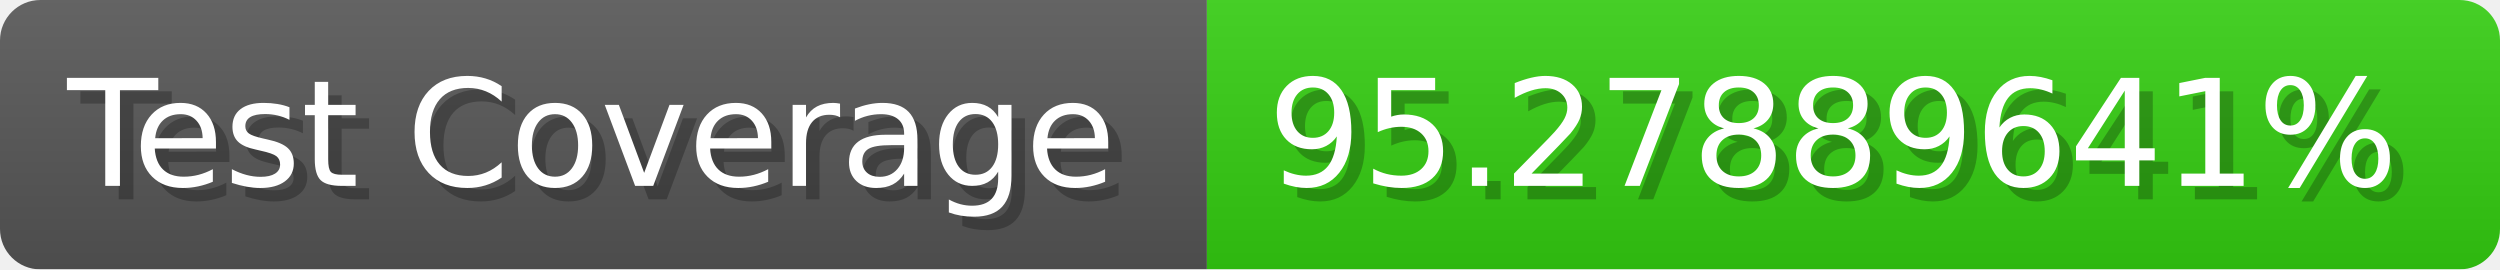
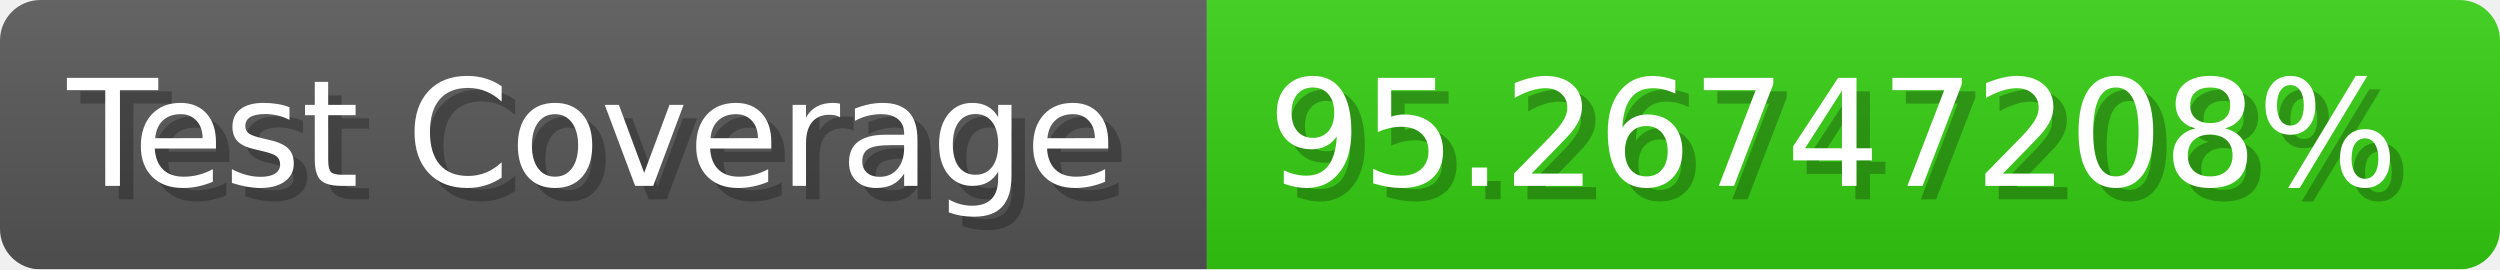
- <svg xmlns="http://www.w3.org/2000/svg" width="185.6" height="20" viewBox="0 0 1856 200" role="img" aria-label="Test Coverage: 95.27889641%">
+ <svg xmlns="http://www.w3.org/2000/svg" width="185.6" height="20" viewBox="0 0 1856 200" role="img" aria-label="Test Coverage: 95.26747208%">
  <linearGradient id="a" x2="0" y2="100%">
    <stop offset="0" stop-opacity=".1" stop-color="#EEE" />
    <stop offset="1" stop-opacity=".1" />
  </linearGradient>
  <mask id="m">
    <rect width="1856" height="200" rx="30" fill="#FFF" />
  </mask>
  <g mask="url(#m)">
    <rect width="896" height="200" fill="#555" />
    <rect width="960" height="200" fill="#3C1" x="896" />
    <rect width="1856" height="200" fill="url(#a)" />
  </g>
  <g aria-hidden="true" fill="#fff" text-anchor="start" font-family="Verdana,DejaVu Sans,sans-serif" font-size="110">
    <text x="60" y="148" textLength="796" fill="#000" opacity="0.25">Test Coverage</text>
    <text x="50" y="138" textLength="796">Test Coverage</text>
-     <text x="951" y="148" textLength="860" fill="#000" opacity="0.25">95.27889641%</text>
-     <text x="941" y="138" textLength="860">95.27889641%</text>
+     <text x="951" y="148" textLength="860" fill="#000" opacity="0.25">95.26747208%</text>
+     <text x="941" y="138" textLength="860">95.26747208%</text>
  </g>
</svg>
